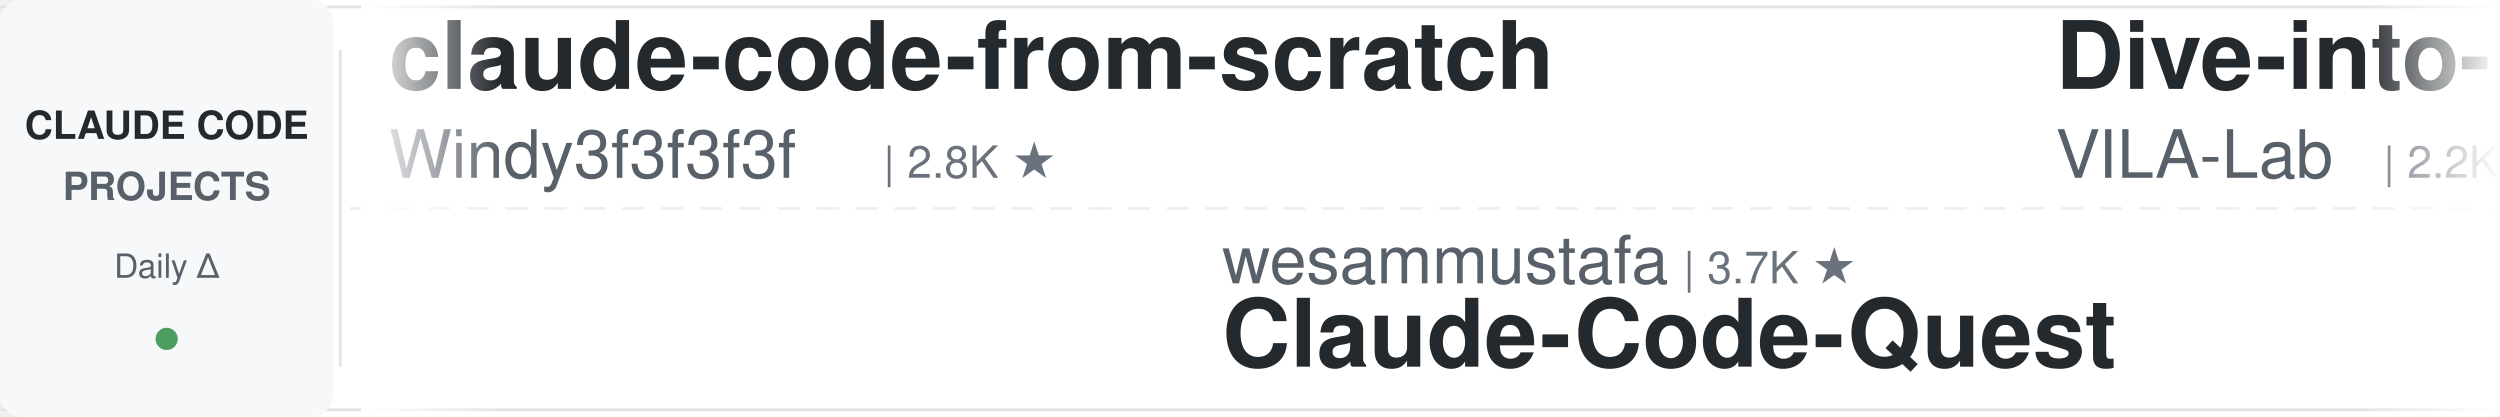
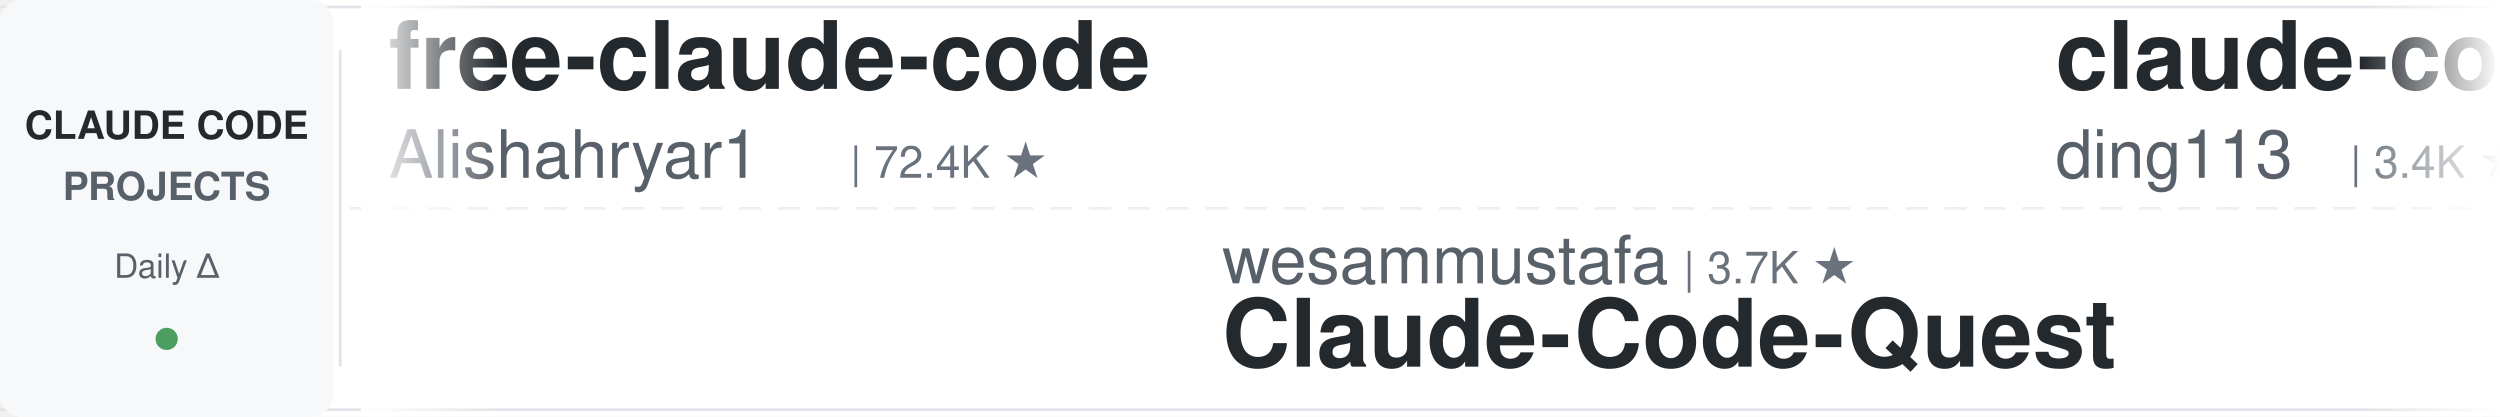
<svg xmlns="http://www.w3.org/2000/svg" width="900" height="150">
  <defs>
    <linearGradient id="leftFade" x1="0%" y1="0%" x2="100%" y2="0%">
      <stop offset="0%" style="stop-color:#ffffff;stop-opacity:1" />
      <stop offset="100%" style="stop-color:#ffffff;stop-opacity:0" />
    </linearGradient>
    <linearGradient id="rightFade" x1="0%" y1="0%" x2="100%" y2="0%">
      <stop offset="0%" style="stop-color:#ffffff;stop-opacity:0" />
      <stop offset="100%" style="stop-color:#ffffff;stop-opacity:1" />
    </linearGradient>
  </defs>
  <rect width="900" height="150" fill="#ffffff" rx="8" />
  <rect x="0" y="2" width="900" height="1" fill="#e1e4e8" />
  <rect x="0" y="147" width="900" height="1" fill="#e1e4e8" />
  <line x1="0" y1="75" x2="900" y2="75" stroke="#e1e4e8" stroke-width="1" stroke-dasharray="8 6" opacity="0.6" />
  <rect x="0" y="0" width="120" height="150" fill="#f6f8fa" rx="8" />
  <text x="60" y="50" font-family="-apple-system, BlinkMacSystemFont, 'Segoe UI', Helvetica, Arial, sans-serif" font-size="14" font-weight="600" fill="#24292e" text-anchor="middle">CLAUDE CODE</text>
  <text x="60" y="72" font-family="-apple-system, BlinkMacSystemFont, 'Segoe UI', Helvetica, Arial, sans-serif" font-size="14" font-weight="600" fill="#586069" text-anchor="middle">PROJECTS</text>
  <text x="60" y="100" font-family="-apple-system, BlinkMacSystemFont, 'Segoe UI', Helvetica, Arial, sans-serif" font-size="12" font-weight="500" fill="#586069" text-anchor="middle">Daily Δ</text>
  <circle cx="60" cy="122" r="4" fill="#22863a" opacity="0.8" />
  <rect x="122" y="18" width="1" height="114" fill="#e1e4e8" />
  <clipPath id="tickerClip">
    <rect x="130" y="0" width="770" height="150" />
  </clipPath>
  <g clip-path="url(#tickerClip)">
    <g id="tickerItems">
      <animateTransform attributeName="transform" attributeType="XML" type="translate" from="0 0" to="-3000 0" dur="54s" repeatCount="indefinite" />
      <g transform="translate(0, 0)">
-         <text x="140" y="32" font-family="-apple-system, BlinkMacSystemFont, 'Segoe UI', Helvetica, Arial, sans-serif" font-size="34" font-weight="600" fill="#24292e">claude-code-from-scratch</text>
-         <text x="140" y="64" font-family="-apple-system, BlinkMacSystemFont, 'Segoe UI', Helvetica, Arial, sans-serif" font-size="24" font-weight="400" fill="#586069">Windy3f3f3f3f</text>
-         <text x="318" y="64" font-family="-apple-system, BlinkMacSystemFont, 'Segoe UI', Helvetica, Arial, sans-serif" font-size="16" font-weight="500" fill="#6a737d">| 2.8K ★</text>
+         <text x="140" y="32" font-family="-apple-system, BlinkMacSystemFont, 'Segoe UI', Helvetica, Arial, sans-serif" font-size="34" font-weight="600" fill="#24292e">free-claude-code</text>
+         <text x="140" y="64" font-family="-apple-system, BlinkMacSystemFont, 'Segoe UI', Helvetica, Arial, sans-serif" font-size="24" font-weight="400" fill="#586069">Alishahryar1</text>
+         <text x="306" y="64" font-family="-apple-system, BlinkMacSystemFont, 'Segoe UI', Helvetica, Arial, sans-serif" font-size="16" font-weight="500" fill="#6a737d">| 72.4K ★</text>
      </g>
      <g transform="translate(300, 0)">
        <text x="140" y="102" font-family="-apple-system, BlinkMacSystemFont, 'Segoe UI', Helvetica, Arial, sans-serif" font-size="24" font-weight="400" fill="#586069">wesammustafa</text>
        <text x="306" y="102" font-family="-apple-system, BlinkMacSystemFont, 'Segoe UI', Helvetica, Arial, sans-serif" font-size="16" font-weight="500" fill="#6a737d">| 3.7K ★</text>
        <text x="140" y="132" font-family="-apple-system, BlinkMacSystemFont, 'Segoe UI', Helvetica, Arial, sans-serif" font-size="34" font-weight="600" fill="#24292e">Claude-Code-Quest</text>
      </g>
      <g transform="translate(600, 0)">
-         <text x="140" y="32" font-family="-apple-system, BlinkMacSystemFont, 'Segoe UI', Helvetica, Arial, sans-serif" font-size="34" font-weight="600" fill="#24292e">Dive-into-Claude-Code</text>
-         <text x="140" y="64" font-family="-apple-system, BlinkMacSystemFont, 'Segoe UI', Helvetica, Arial, sans-serif" font-size="24" font-weight="400" fill="#586069">VILA-Lab</text>
-         <text x="258" y="64" font-family="-apple-system, BlinkMacSystemFont, 'Segoe UI', Helvetica, Arial, sans-serif" font-size="16" font-weight="500" fill="#6a737d">| 2.2K ★</text>
+         <text x="140" y="32" font-family="-apple-system, BlinkMacSystemFont, 'Segoe UI', Helvetica, Arial, sans-serif" font-size="34" font-weight="600" fill="#24292e">claude-code-hub</text>
+         <text x="140" y="64" font-family="-apple-system, BlinkMacSystemFont, 'Segoe UI', Helvetica, Arial, sans-serif" font-size="24" font-weight="400" fill="#586069">ding113</text>
+         <text x="246" y="64" font-family="-apple-system, BlinkMacSystemFont, 'Segoe UI', Helvetica, Arial, sans-serif" font-size="16" font-weight="500" fill="#6a737d">| 3.4K ★</text>
      </g>
      <g transform="translate(900, 0)">
-         <text x="140" y="102" font-family="-apple-system, BlinkMacSystemFont, 'Segoe UI', Helvetica, Arial, sans-serif" font-size="24" font-weight="400" fill="#586069">asgeirtj</text>
-         <text x="258" y="102" font-family="-apple-system, BlinkMacSystemFont, 'Segoe UI', Helvetica, Arial, sans-serif" font-size="16" font-weight="500" fill="#6a737d">| 72.3K ★</text>
-         <text x="140" y="132" font-family="-apple-system, BlinkMacSystemFont, 'Segoe UI', Helvetica, Arial, sans-serif" font-size="34" font-weight="600" fill="#24292e">system_prompts_leaks</text>
+         <text x="140" y="102" font-family="-apple-system, BlinkMacSystemFont, 'Segoe UI', Helvetica, Arial, sans-serif" font-size="24" font-weight="400" fill="#586069">disler</text>
+         <text x="234" y="102" font-family="-apple-system, BlinkMacSystemFont, 'Segoe UI', Helvetica, Arial, sans-serif" font-size="16" font-weight="500" fill="#6a737d">| 4.0K ★</text>
+         <text x="140" y="132" font-family="-apple-system, BlinkMacSystemFont, 'Segoe UI', Helvetica, Arial, sans-serif" font-size="34" font-weight="600" fill="#24292e">claude-code-hooks-master...</text>
      </g>
      <g transform="translate(1200, 0)">
-         <text x="140" y="32" font-family="-apple-system, BlinkMacSystemFont, 'Segoe UI', Helvetica, Arial, sans-serif" font-size="34" font-weight="600" fill="#24292e">sc-claude-code-files</text>
-         <text x="140" y="64" font-family="-apple-system, BlinkMacSystemFont, 'Segoe UI', Helvetica, Arial, sans-serif" font-size="24" font-weight="400" fill="#586069">https-deeplearning-ai</text>
-         <text x="414" y="64" font-family="-apple-system, BlinkMacSystemFont, 'Segoe UI', Helvetica, Arial, sans-serif" font-size="16" font-weight="500" fill="#6a737d">| 566 ★</text>
+         <text x="140" y="32" font-family="-apple-system, BlinkMacSystemFont, 'Segoe UI', Helvetica, Arial, sans-serif" font-size="34" font-weight="600" fill="#24292e">claude-code-action</text>
+         <text x="140" y="64" font-family="-apple-system, BlinkMacSystemFont, 'Segoe UI', Helvetica, Arial, sans-serif" font-size="24" font-weight="400" fill="#586069">anthropics</text>
+         <text x="282" y="64" font-family="-apple-system, BlinkMacSystemFont, 'Segoe UI', Helvetica, Arial, sans-serif" font-size="16" font-weight="500" fill="#6a737d">| 10.0K ★</text>
      </g>
      <g transform="translate(1500, 0)">
-         <text x="140" y="102" font-family="-apple-system, BlinkMacSystemFont, 'Segoe UI', Helvetica, Arial, sans-serif" font-size="24" font-weight="400" fill="#586069">ding113</text>
-         <text x="246" y="102" font-family="-apple-system, BlinkMacSystemFont, 'Segoe UI', Helvetica, Arial, sans-serif" font-size="16" font-weight="500" fill="#6a737d">| 3.4K ★</text>
-         <text x="140" y="132" font-family="-apple-system, BlinkMacSystemFont, 'Segoe UI', Helvetica, Arial, sans-serif" font-size="34" font-weight="600" fill="#24292e">claude-code-hub</text>
+         <text x="140" y="102" font-family="-apple-system, BlinkMacSystemFont, 'Segoe UI', Helvetica, Arial, sans-serif" font-size="24" font-weight="400" fill="#586069">AICoderTudou</text>
+         <text x="306" y="102" font-family="-apple-system, BlinkMacSystemFont, 'Segoe UI', Helvetica, Arial, sans-serif" font-size="16" font-weight="500" fill="#6a737d">| 494 ★</text>
+         <text x="140" y="132" font-family="-apple-system, BlinkMacSystemFont, 'Segoe UI', Helvetica, Arial, sans-serif" font-size="34" font-weight="600" fill="#24292e">claude-code-tudou</text>
      </g>
      <g transform="translate(1800, 0)">
-         <text x="140" y="32" font-family="-apple-system, BlinkMacSystemFont, 'Segoe UI', Helvetica, Arial, sans-serif" font-size="34" font-weight="600" fill="#24292e">claude-code-harness</text>
-         <text x="140" y="64" font-family="-apple-system, BlinkMacSystemFont, 'Segoe UI', Helvetica, Arial, sans-serif" font-size="24" font-weight="400" fill="#586069">Chachamaru127</text>
-         <text x="318" y="64" font-family="-apple-system, BlinkMacSystemFont, 'Segoe UI', Helvetica, Arial, sans-serif" font-size="16" font-weight="500" fill="#6a737d">| 3.2K ★</text>
+         <text x="140" y="32" font-family="-apple-system, BlinkMacSystemFont, 'Segoe UI', Helvetica, Arial, sans-serif" font-size="34" font-weight="600" fill="#24292e">claude-code-engineering</text>
+         <text x="140" y="64" font-family="-apple-system, BlinkMacSystemFont, 'Segoe UI', Helvetica, Arial, sans-serif" font-size="24" font-weight="400" fill="#586069">huangjia2019</text>
+         <text x="306" y="64" font-family="-apple-system, BlinkMacSystemFont, 'Segoe UI', Helvetica, Arial, sans-serif" font-size="16" font-weight="500" fill="#6a737d">| 1.2K ★</text>
      </g>
      <g transform="translate(2100, 0)">
-         <text x="140" y="102" font-family="-apple-system, BlinkMacSystemFont, 'Segoe UI', Helvetica, Arial, sans-serif" font-size="24" font-weight="400" fill="#586069">wanshuiyin</text>
-         <text x="282" y="102" font-family="-apple-system, BlinkMacSystemFont, 'Segoe UI', Helvetica, Arial, sans-serif" font-size="16" font-weight="500" fill="#6a737d">| 19.5K ★</text>
-         <text x="140" y="132" font-family="-apple-system, BlinkMacSystemFont, 'Segoe UI', Helvetica, Arial, sans-serif" font-size="34" font-weight="600" fill="#24292e">Auto-claude-code-researc...</text>
+         <text x="140" y="102" font-family="-apple-system, BlinkMacSystemFont, 'Segoe UI', Helvetica, Arial, sans-serif" font-size="24" font-weight="400" fill="#586069">FlorianBruniaux</text>
+         <text x="342" y="102" font-family="-apple-system, BlinkMacSystemFont, 'Segoe UI', Helvetica, Arial, sans-serif" font-size="16" font-weight="500" fill="#6a737d">| 6.5K ★</text>
+         <text x="140" y="132" font-family="-apple-system, BlinkMacSystemFont, 'Segoe UI', Helvetica, Arial, sans-serif" font-size="34" font-weight="600" fill="#24292e">claude-code-ultimate-gui...</text>
      </g>
      <g transform="translate(2400, 0)">
-         <text x="140" y="32" font-family="-apple-system, BlinkMacSystemFont, 'Segoe UI', Helvetica, Arial, sans-serif" font-size="34" font-weight="600" fill="#24292e">claude-code-source</text>
-         <text x="140" y="64" font-family="-apple-system, BlinkMacSystemFont, 'Segoe UI', Helvetica, Arial, sans-serif" font-size="24" font-weight="400" fill="#586069">AprilNEA</text>
-         <text x="258" y="64" font-family="-apple-system, BlinkMacSystemFont, 'Segoe UI', Helvetica, Arial, sans-serif" font-size="16" font-weight="500" fill="#6a737d">| 393 ★</text>
+         <text x="140" y="32" font-family="-apple-system, BlinkMacSystemFont, 'Segoe UI', Helvetica, Arial, sans-serif" font-size="34" font-weight="600" fill="#24292e">learn-claude-code</text>
+         <text x="140" y="64" font-family="-apple-system, BlinkMacSystemFont, 'Segoe UI', Helvetica, Arial, sans-serif" font-size="24" font-weight="400" fill="#586069">shareAI-lab</text>
+         <text x="294" y="64" font-family="-apple-system, BlinkMacSystemFont, 'Segoe UI', Helvetica, Arial, sans-serif" font-size="16" font-weight="500" fill="#6a737d">| 80.7K ★</text>
      </g>
      <g transform="translate(2700, 0)">
-         <text x="140" y="102" font-family="-apple-system, BlinkMacSystemFont, 'Segoe UI', Helvetica, Arial, sans-serif" font-size="24" font-weight="400" fill="#586069">edmund-io</text>
-         <text x="270" y="102" font-family="-apple-system, BlinkMacSystemFont, 'Segoe UI', Helvetica, Arial, sans-serif" font-size="16" font-weight="500" fill="#6a737d">| 1.5K ★</text>
-         <text x="140" y="132" font-family="-apple-system, BlinkMacSystemFont, 'Segoe UI', Helvetica, Arial, sans-serif" font-size="34" font-weight="600" fill="#24292e">edmunds-claude-code</text>
+         <text x="140" y="102" font-family="-apple-system, BlinkMacSystemFont, 'Segoe UI', Helvetica, Arial, sans-serif" font-size="24" font-weight="400" fill="#586069">xu-xiang</text>
+         <text x="258" y="102" font-family="-apple-system, BlinkMacSystemFont, 'Segoe UI', Helvetica, Arial, sans-serif" font-size="16" font-weight="500" fill="#6a737d">| 2.0K ★</text>
+         <text x="140" y="132" font-family="-apple-system, BlinkMacSystemFont, 'Segoe UI', Helvetica, Arial, sans-serif" font-size="34" font-weight="600" fill="#24292e">everything-claude-code-z...</text>
      </g>
      <g transform="translate(3000, 0)">
-         <text x="140" y="32" font-family="-apple-system, BlinkMacSystemFont, 'Segoe UI', Helvetica, Arial, sans-serif" font-size="34" font-weight="600" fill="#24292e">claude-code-from-scratch</text>
-         <text x="140" y="64" font-family="-apple-system, BlinkMacSystemFont, 'Segoe UI', Helvetica, Arial, sans-serif" font-size="24" font-weight="400" fill="#586069">Windy3f3f3f3f</text>
-         <text x="318" y="64" font-family="-apple-system, BlinkMacSystemFont, 'Segoe UI', Helvetica, Arial, sans-serif" font-size="16" font-weight="500" fill="#6a737d">| 2.8K ★</text>
+         <text x="140" y="32" font-family="-apple-system, BlinkMacSystemFont, 'Segoe UI', Helvetica, Arial, sans-serif" font-size="34" font-weight="600" fill="#24292e">free-claude-code</text>
+         <text x="140" y="64" font-family="-apple-system, BlinkMacSystemFont, 'Segoe UI', Helvetica, Arial, sans-serif" font-size="24" font-weight="400" fill="#586069">Alishahryar1</text>
+         <text x="306" y="64" font-family="-apple-system, BlinkMacSystemFont, 'Segoe UI', Helvetica, Arial, sans-serif" font-size="16" font-weight="500" fill="#6a737d">| 72.4K ★</text>
      </g>
      <g transform="translate(3300, 0)">
        <text x="140" y="102" font-family="-apple-system, BlinkMacSystemFont, 'Segoe UI', Helvetica, Arial, sans-serif" font-size="24" font-weight="400" fill="#586069">wesammustafa</text>
        <text x="306" y="102" font-family="-apple-system, BlinkMacSystemFont, 'Segoe UI', Helvetica, Arial, sans-serif" font-size="16" font-weight="500" fill="#6a737d">| 3.7K ★</text>
        <text x="140" y="132" font-family="-apple-system, BlinkMacSystemFont, 'Segoe UI', Helvetica, Arial, sans-serif" font-size="34" font-weight="600" fill="#24292e">Claude-Code-Quest</text>
      </g>
      <g transform="translate(3600, 0)">
-         <text x="140" y="32" font-family="-apple-system, BlinkMacSystemFont, 'Segoe UI', Helvetica, Arial, sans-serif" font-size="34" font-weight="600" fill="#24292e">Dive-into-Claude-Code</text>
-         <text x="140" y="64" font-family="-apple-system, BlinkMacSystemFont, 'Segoe UI', Helvetica, Arial, sans-serif" font-size="24" font-weight="400" fill="#586069">VILA-Lab</text>
-         <text x="258" y="64" font-family="-apple-system, BlinkMacSystemFont, 'Segoe UI', Helvetica, Arial, sans-serif" font-size="16" font-weight="500" fill="#6a737d">| 2.2K ★</text>
+         <text x="140" y="32" font-family="-apple-system, BlinkMacSystemFont, 'Segoe UI', Helvetica, Arial, sans-serif" font-size="34" font-weight="600" fill="#24292e">claude-code-hub</text>
+         <text x="140" y="64" font-family="-apple-system, BlinkMacSystemFont, 'Segoe UI', Helvetica, Arial, sans-serif" font-size="24" font-weight="400" fill="#586069">ding113</text>
+         <text x="246" y="64" font-family="-apple-system, BlinkMacSystemFont, 'Segoe UI', Helvetica, Arial, sans-serif" font-size="16" font-weight="500" fill="#6a737d">| 3.4K ★</text>
      </g>
      <g transform="translate(3900, 0)">
-         <text x="140" y="102" font-family="-apple-system, BlinkMacSystemFont, 'Segoe UI', Helvetica, Arial, sans-serif" font-size="24" font-weight="400" fill="#586069">asgeirtj</text>
-         <text x="258" y="102" font-family="-apple-system, BlinkMacSystemFont, 'Segoe UI', Helvetica, Arial, sans-serif" font-size="16" font-weight="500" fill="#6a737d">| 72.3K ★</text>
-         <text x="140" y="132" font-family="-apple-system, BlinkMacSystemFont, 'Segoe UI', Helvetica, Arial, sans-serif" font-size="34" font-weight="600" fill="#24292e">system_prompts_leaks</text>
+         <text x="140" y="102" font-family="-apple-system, BlinkMacSystemFont, 'Segoe UI', Helvetica, Arial, sans-serif" font-size="24" font-weight="400" fill="#586069">disler</text>
+         <text x="234" y="102" font-family="-apple-system, BlinkMacSystemFont, 'Segoe UI', Helvetica, Arial, sans-serif" font-size="16" font-weight="500" fill="#6a737d">| 4.0K ★</text>
+         <text x="140" y="132" font-family="-apple-system, BlinkMacSystemFont, 'Segoe UI', Helvetica, Arial, sans-serif" font-size="34" font-weight="600" fill="#24292e">claude-code-hooks-master...</text>
      </g>
    </g>
  </g>
  <rect x="130" y="0" width="50" height="150" fill="url(#leftFade)" />
  <rect x="850" y="0" width="50" height="150" fill="url(#rightFade)" />
</svg>
